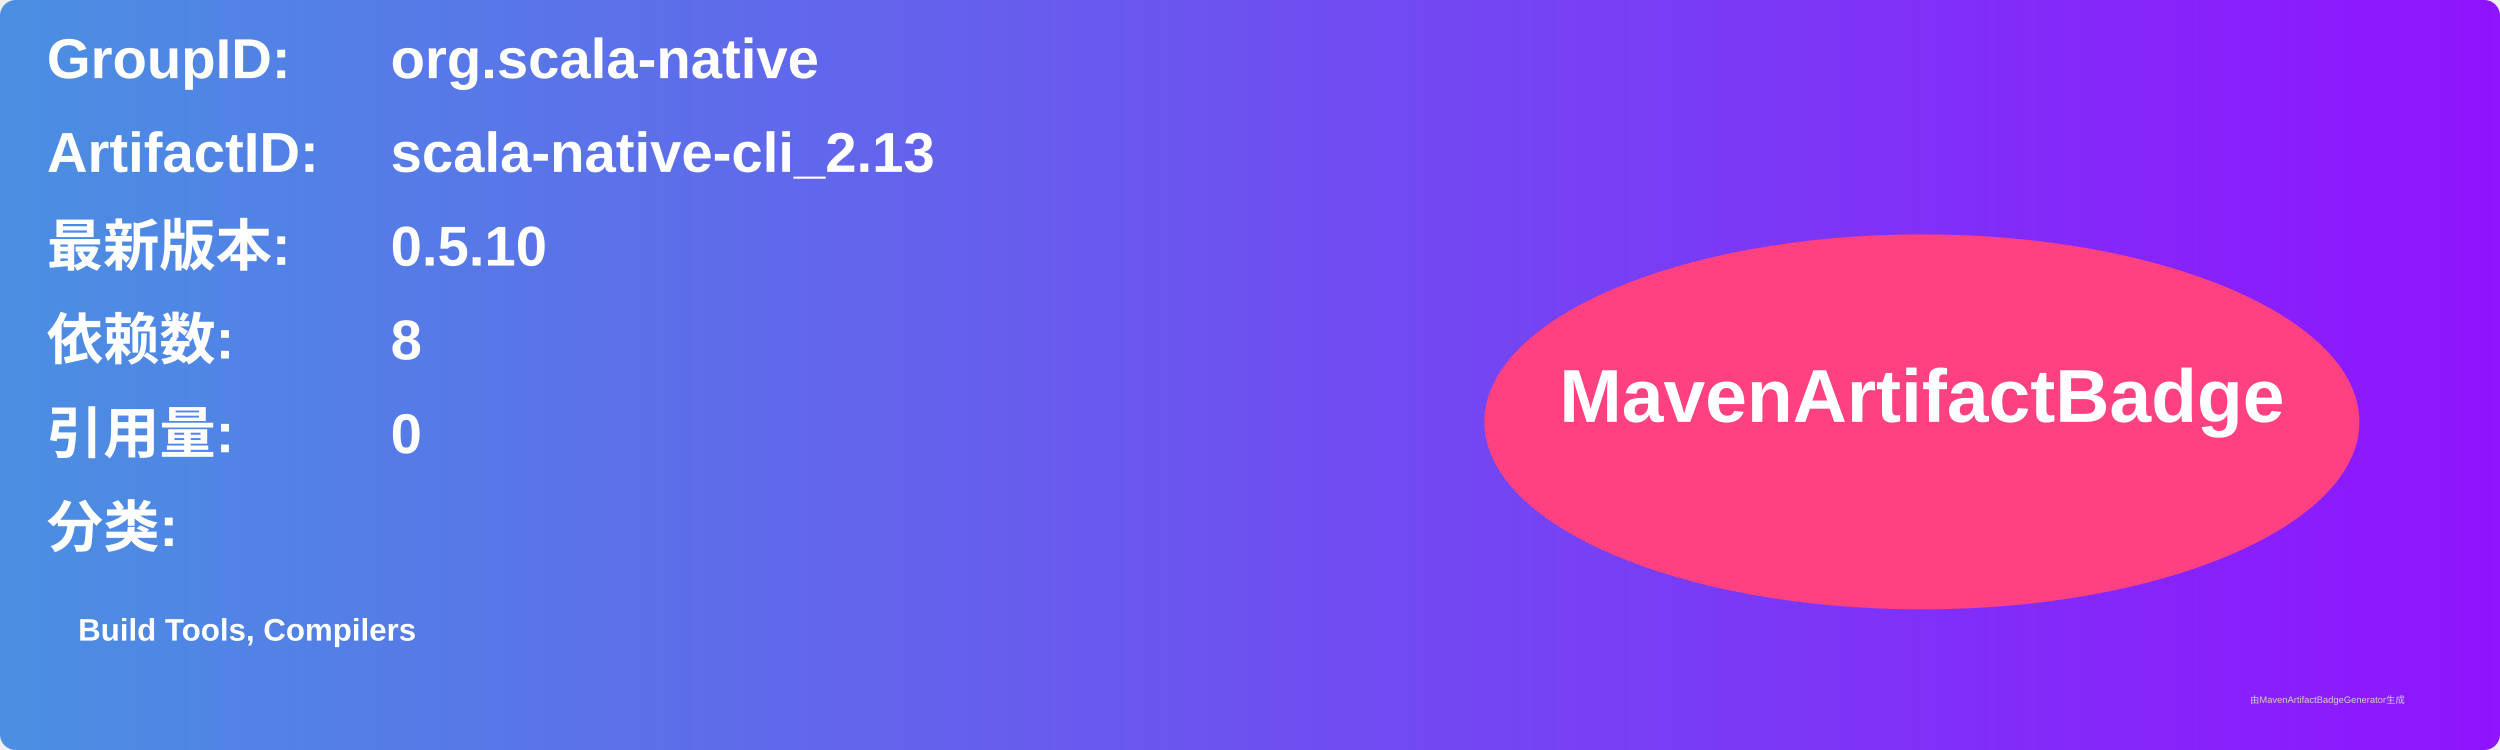
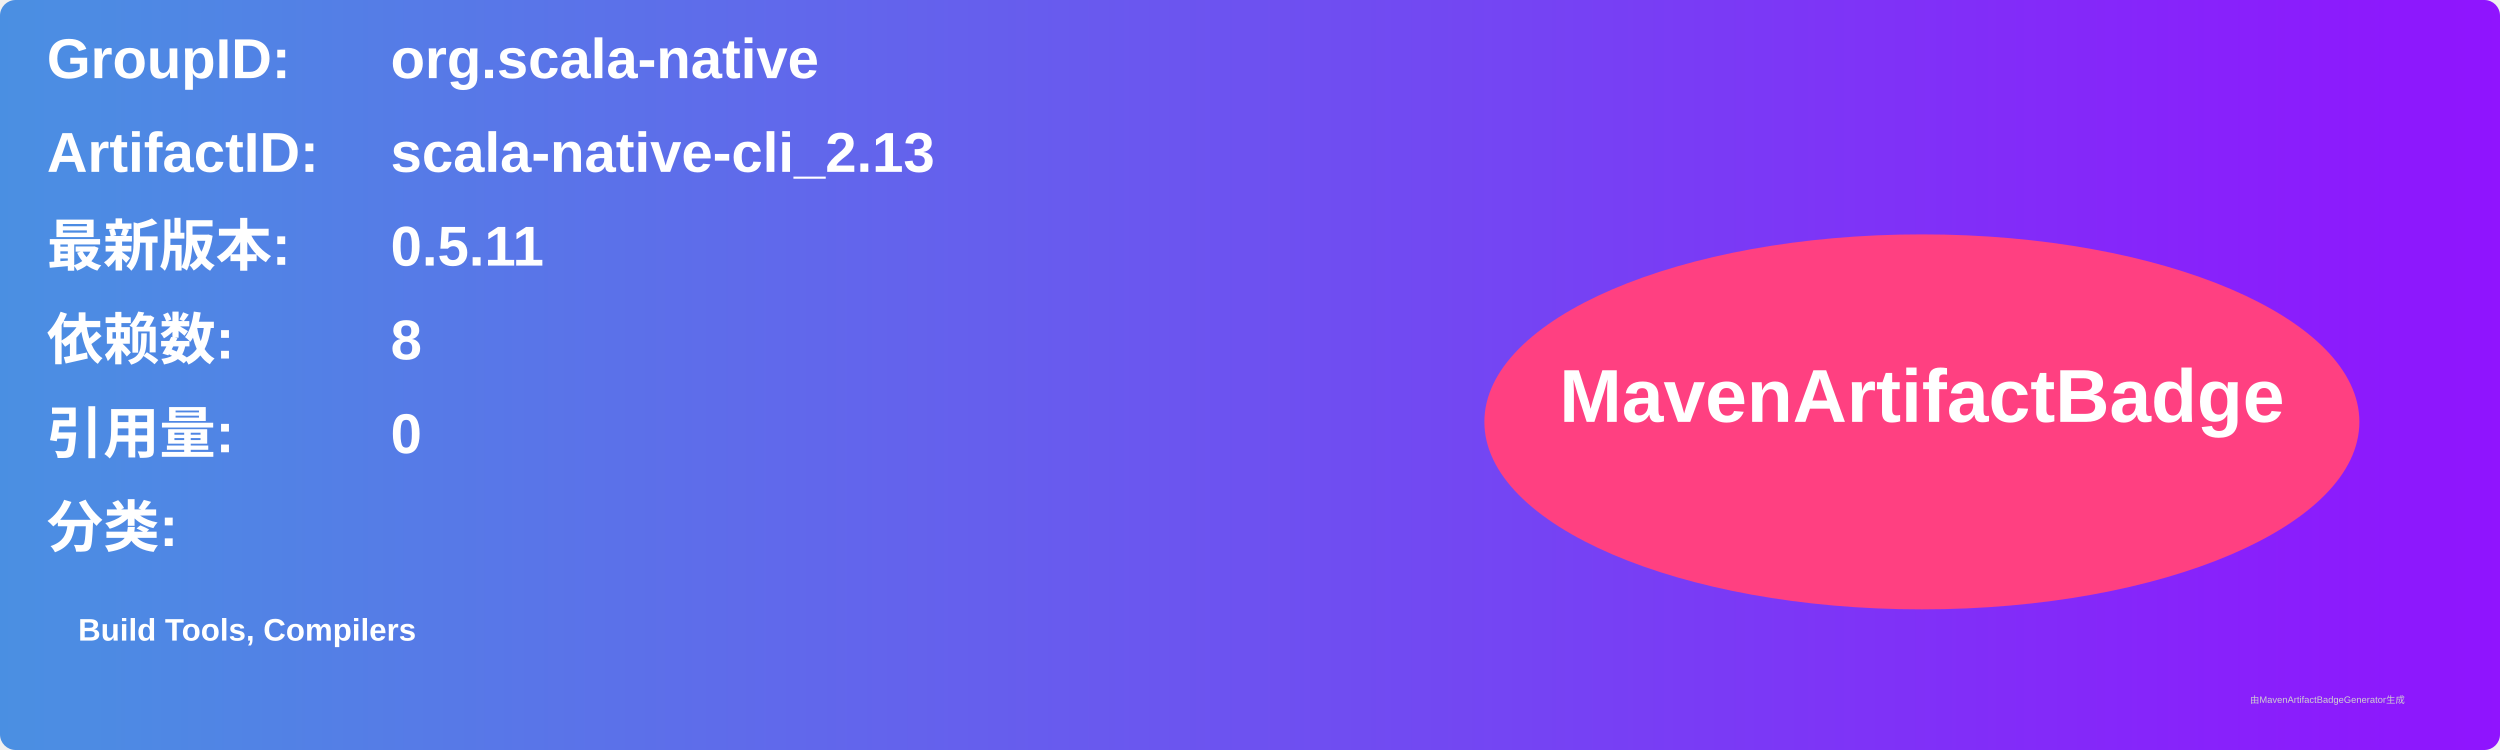
<svg xmlns="http://www.w3.org/2000/svg" width="800" height="240" viewBox="0 0 800 240">
  <linearGradient id="grad" x1="0%" y1="0%" x2="100%" y2="0%">
    <stop offset="0%" stop-color="#4a90e2" />
    <stop offset="100%" stop-color="#9013fe" />
  </linearGradient>
  <rect width="100%" height="100%" rx="5" ry="5" fill="url(#grad)" />
  <g transform="translate(15, 15)">
    <text x="0" y="10" font-family="Arial" font-size="18" fill="white" font-weight="bold" width="260">GroupID:</text>
    <text x="110" y="10" font-family="Arial" font-size="18" fill="white" font-weight="bold" width="460">org.scala-native</text>
    <text x="0" y="40" font-family="Arial" font-size="18" fill="white" font-weight="bold" width="260">ArtifactID:</text>
    <text x="110" y="40" font-family="Arial" font-size="18" fill="white" font-weight="bold" width="460">scala-native-cli_2.13</text>
    <text x="0" y="70" font-family="Arial" font-size="18" fill="white" font-weight="bold">最新版本:</text>
    <text x="110" y="70" font-family="Arial" font-size="18" fill="white" font-weight="bold">
-       <tspan font-weight="bold">0.5.10</tspan>
+       <tspan font-weight="bold">0.5.11</tspan>
    </text>
    <text x="0" y="100" font-family="Arial" font-size="18" fill="white" font-weight="bold">依赖数: </text>
    <text x="110" y="100" font-family="Arial" font-size="18" fill="white">
      <tspan font-weight="bold">8</tspan>
    </text>
    <text x="0" y="130" font-family="Arial" font-size="18" fill="white" font-weight="bold">引用量: </text>
    <text x="110" y="130" font-family="Arial" font-size="18" fill="white">
      <tspan font-weight="bold">0</tspan>
    </text>
    <text x="0" y="160" font-family="Arial" font-size="18" fill="white" font-weight="bold">分类:</text>
    <text x="10" y="190" font-family="Arial" font-size="10" fill="white">
      <tspan font-weight="bold">Build Tools, Compilers</tspan>
    </text>
    <ellipse cx="600" cy="120" rx="140" ry="60" fill="#ff4081" />
    <text x="600" y="120" text-anchor="middle" font-family="Arial" font-size="24" fill="white" font-weight="bold">MavenArtifactBadge</text>
  </g>
  <text x="720" y="225" font-family="Arial" font-size="3" fill="#d0d0d0">由MavenArtifactBadgeGenerator生成</text>
</svg>
